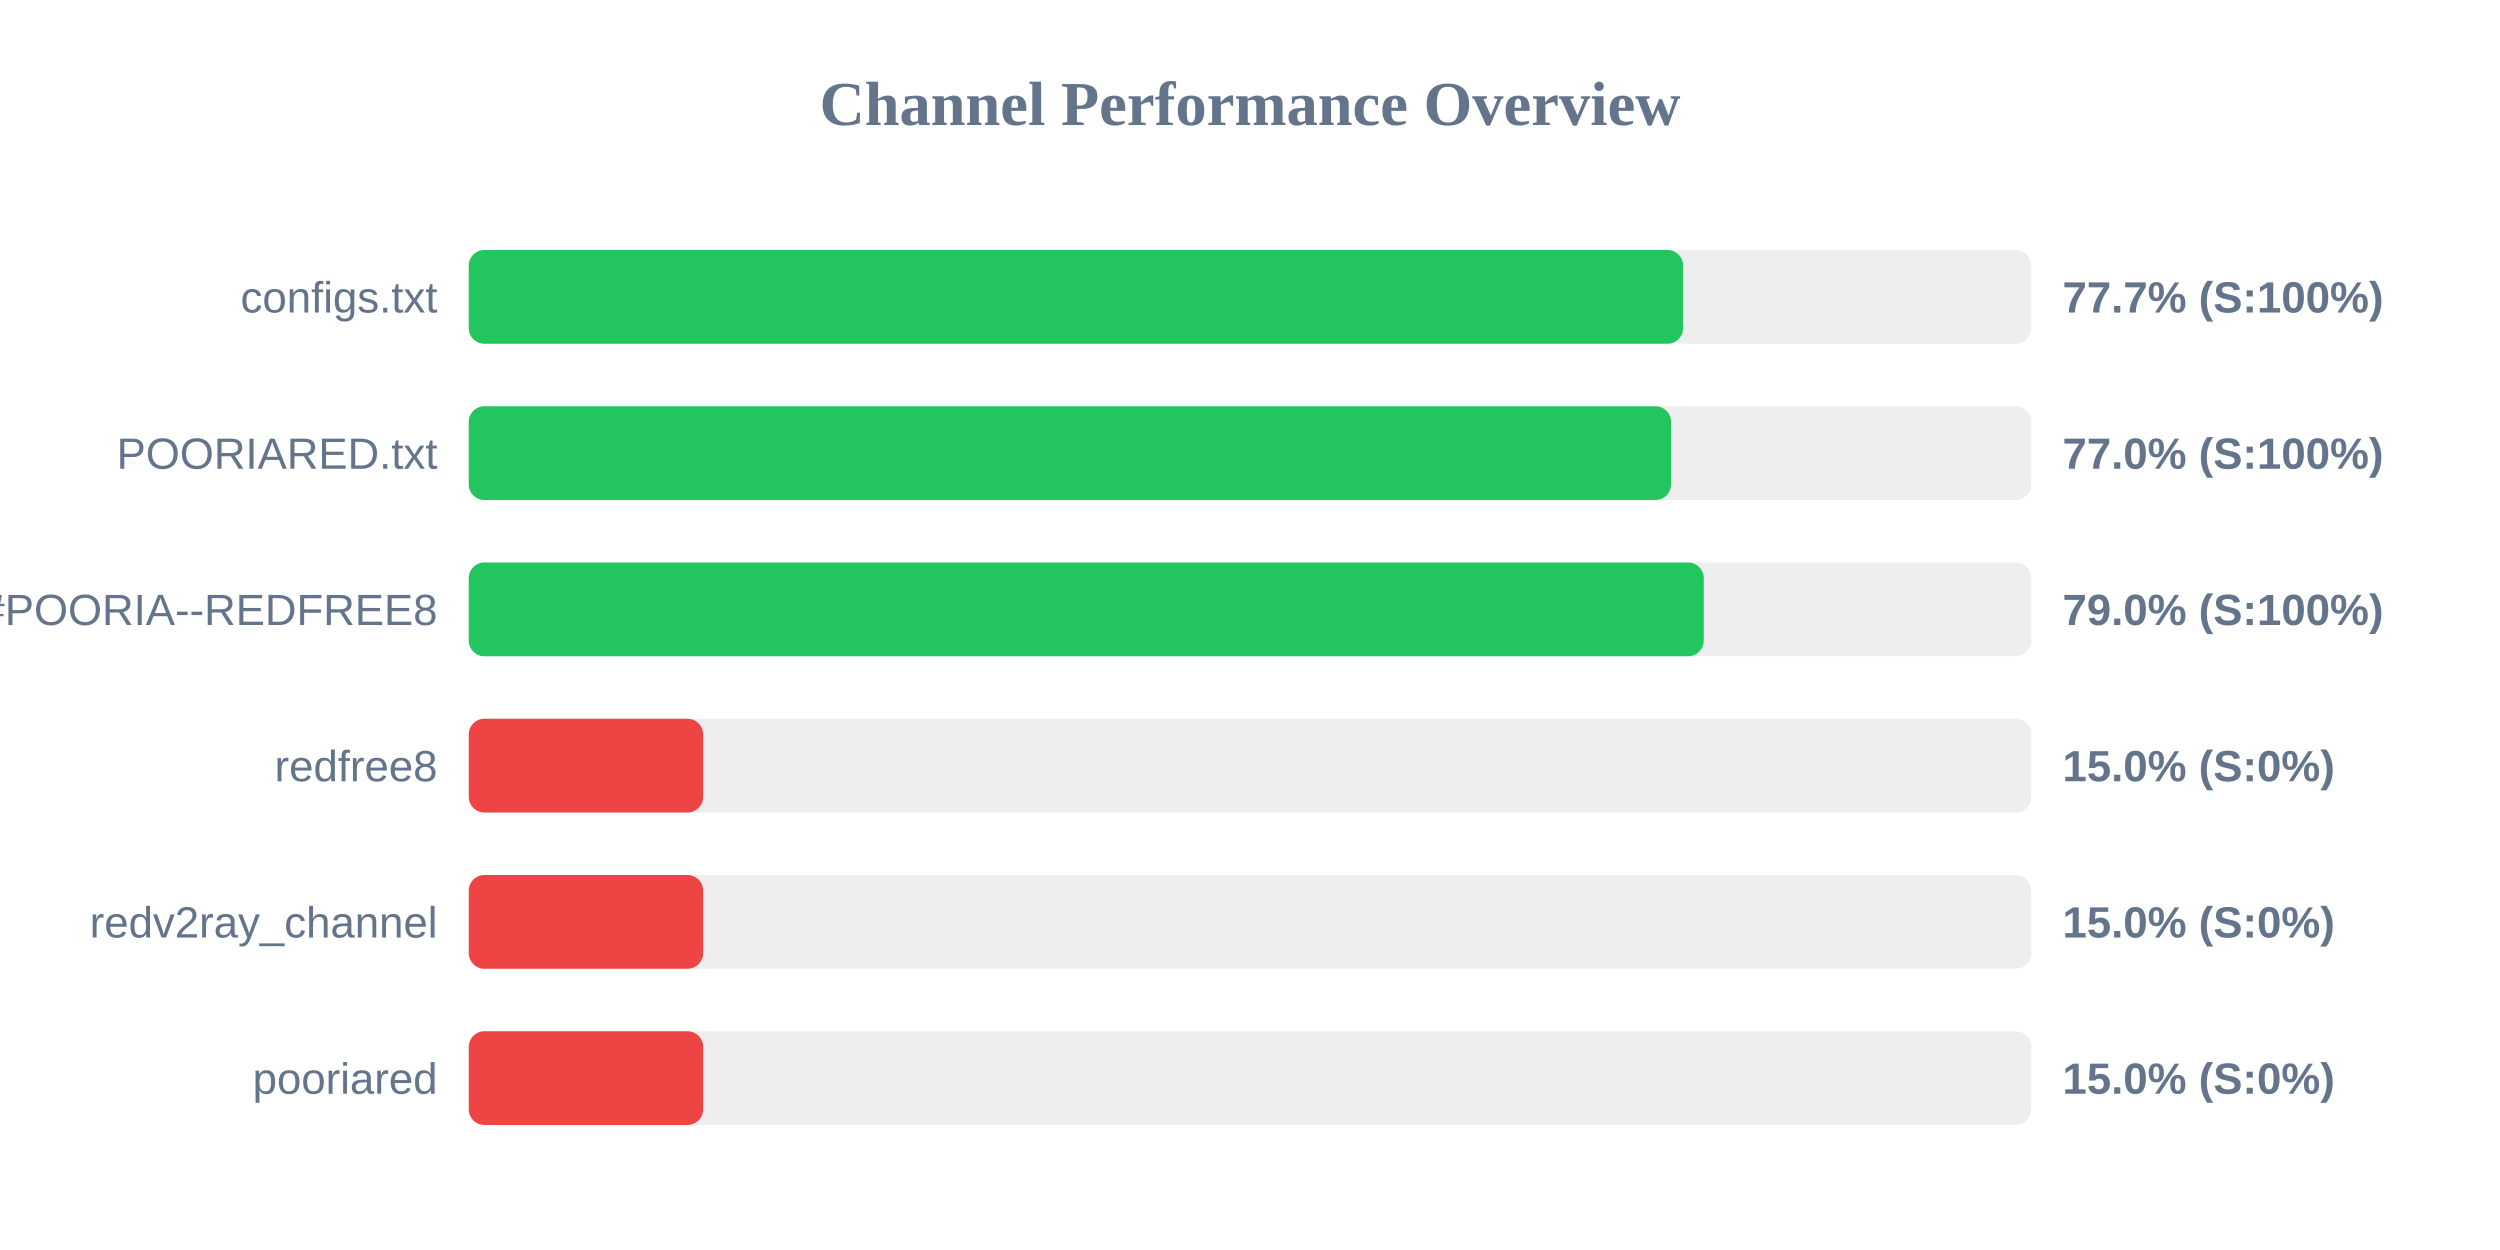
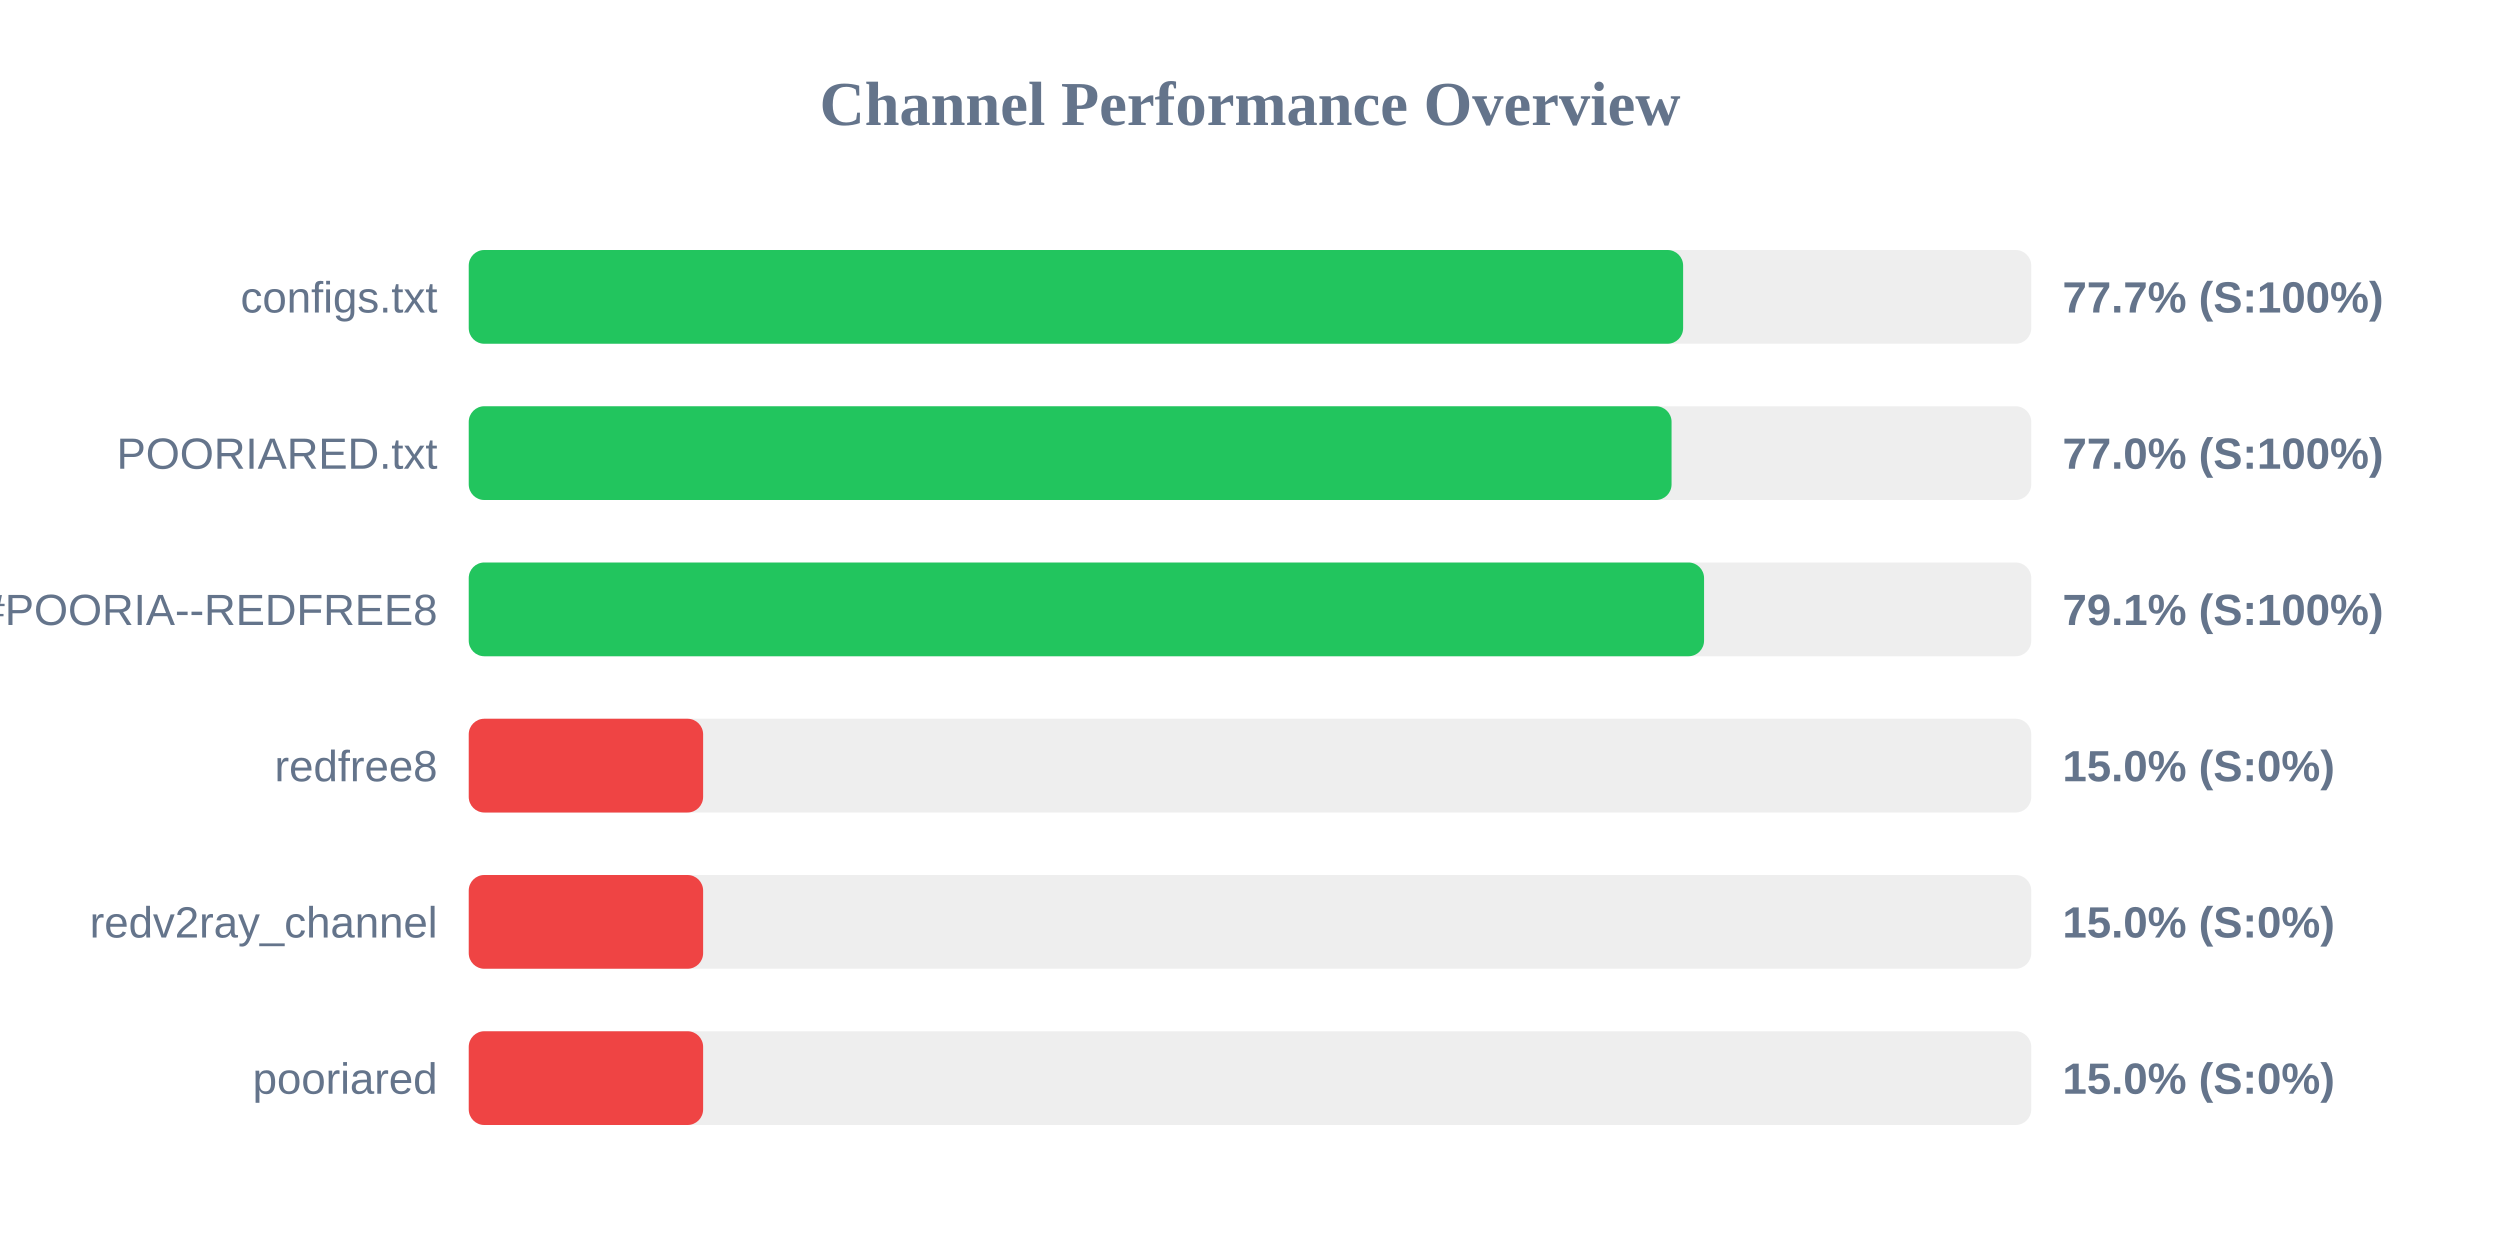
<svg xmlns="http://www.w3.org/2000/svg" width="800" height="400" version="1.1">
  <style>
        .row { font: 14px Arial; fill: #64748b; }
        .score { font: bold 14px Arial; fill: #64748b; }
    </style>
  <text x="400" y="40" text-anchor="middle" font-size="20px" font-weight="bold" fill="#64748b">Channel Performance Overview</text>
  <rect x="150" y="80" width="500" height="30" fill="#eee" rx="5" />
  <rect x="150" y="80" width="388.6" height="30" fill="#22c55e" rx="5" />
  <text x="140" y="100" text-anchor="end" class="row">configs.txt</text>
  <text x="660" y="100" text-anchor="start" class="score">77.7% (S:100%)</text>
  <rect x="150" y="130" width="500" height="30" fill="#eee" rx="5" />
-   <rect x="150" y="130" width="384.75" height="30" fill="#22c55e" rx="5" />
+   <rect x="150" y="130" width="384.9" height="30" fill="#22c55e" rx="5" />
  <text x="140" y="150" text-anchor="end" class="row">POORIARED.txt</text>
  <text x="660" y="150" text-anchor="start" class="score">77.0% (S:100%)</text>
  <rect x="150" y="180" width="500" height="30" fill="#eee" rx="5" />
-   <rect x="150" y="180" width="395.2" height="30" fill="#22c55e" rx="5" />
+   <rect x="150" y="180" width="395.3" height="30" fill="#22c55e" rx="5" />
  <text x="140" y="200" text-anchor="end" class="row">POORIA--REDFREE8.txt#POORIA--REDFREE8</text>
-   <text x="660" y="200" text-anchor="start" class="score">79.0% (S:100%)</text>
+   <text x="660" y="200" text-anchor="start" class="score">79.1% (S:100%)</text>
  <rect x="150" y="230" width="500" height="30" fill="#eee" rx="5" />
  <rect x="150" y="230" width="75.0" height="30" fill="#ef4444" rx="5" />
  <text x="140" y="250" text-anchor="end" class="row">redfree8</text>
  <text x="660" y="250" text-anchor="start" class="score">15.0% (S:0%)</text>
  <rect x="150" y="280" width="500" height="30" fill="#eee" rx="5" />
  <rect x="150" y="280" width="75.0" height="30" fill="#ef4444" rx="5" />
  <text x="140" y="300" text-anchor="end" class="row">redv2ray_channel</text>
  <text x="660" y="300" text-anchor="start" class="score">15.0% (S:0%)</text>
  <rect x="150" y="330" width="500" height="30" fill="#eee" rx="5" />
  <rect x="150" y="330" width="75.0" height="30" fill="#ef4444" rx="5" />
  <text x="140" y="350" text-anchor="end" class="row">pooriared</text>
  <text x="660" y="350" text-anchor="start" class="score">15.0% (S:0%)</text>
</svg>
